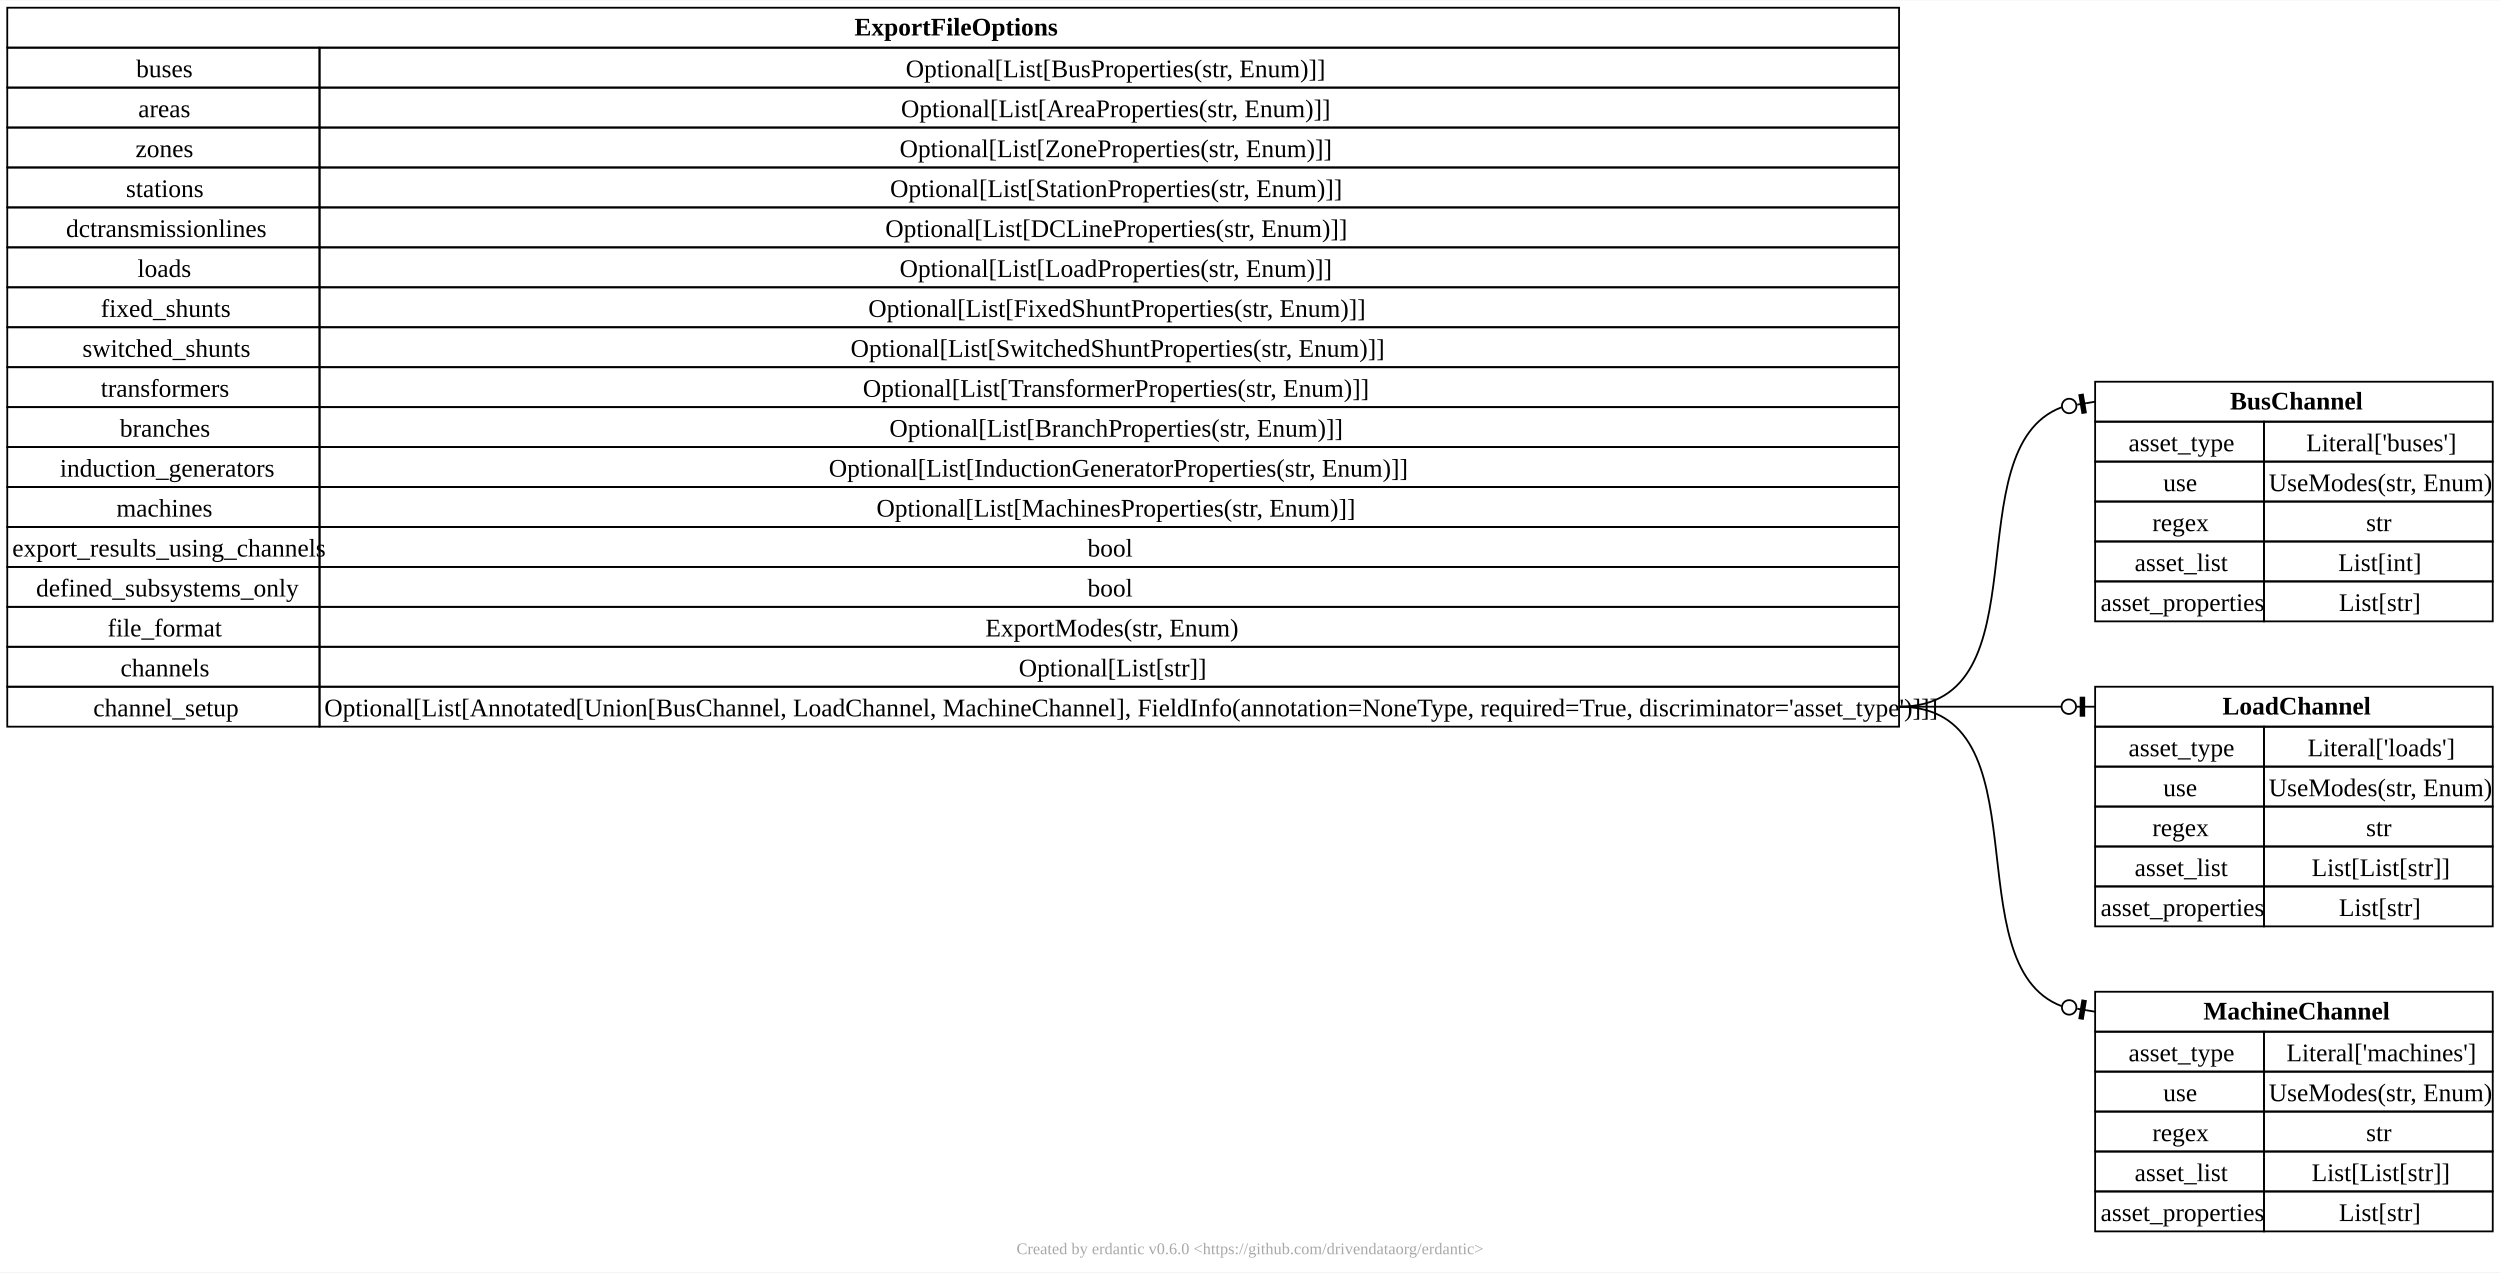
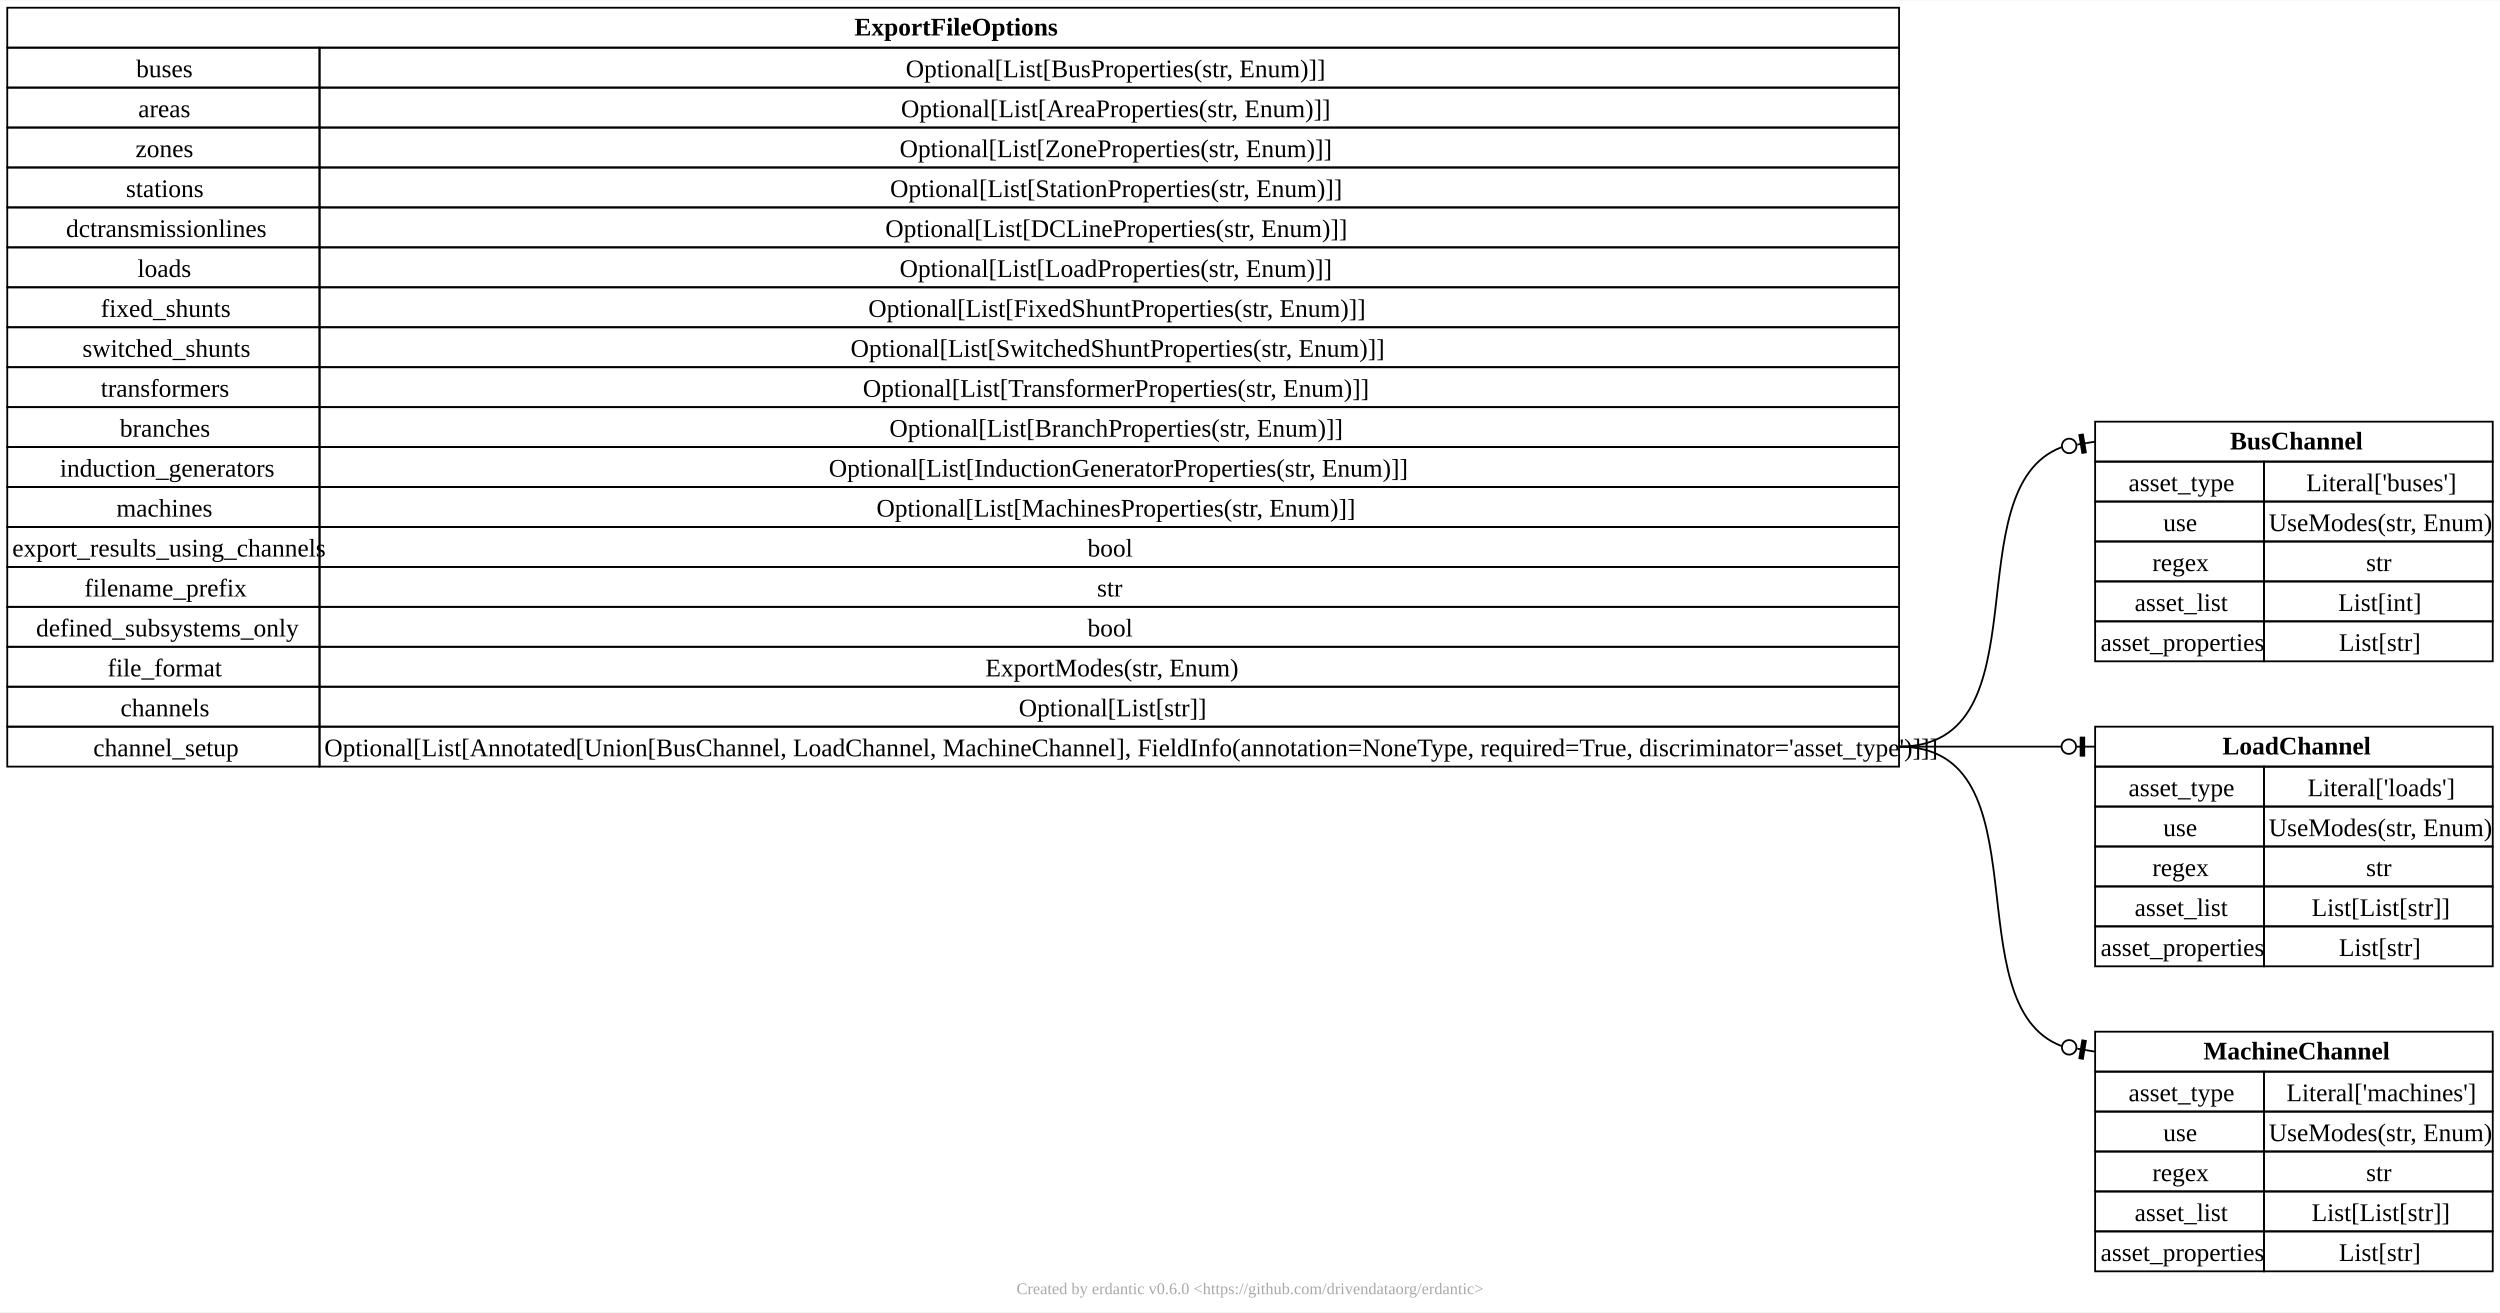
- <svg xmlns="http://www.w3.org/2000/svg" xmlns:xlink="http://www.w3.org/1999/xlink" width="1377pt" height="701pt" viewBox="0.00 0.00 1377.00 700.50">
-   <g id="graph0" class="graph" transform="scale(1 1) rotate(0) translate(4 696.5)">
-     <polygon fill="white" stroke="none" points="-4,4 -4,-696.5 1373,-696.5 1373,4 -4,4" />
+ <svg xmlns="http://www.w3.org/2000/svg" xmlns:xlink="http://www.w3.org/1999/xlink" width="1377pt" height="723pt" viewBox="0.00 0.00 1377.00 722.50">
+   <g id="graph0" class="graph" transform="scale(1 1) rotate(0) translate(4 718.5)">
+     <polygon fill="white" stroke="none" points="-4,4 -4,-718.5 1373,-718.5 1373,4 -4,4" />
    <text text-anchor="middle" x="684.5" y="-5.95" font-family="Times New Roman,serif" font-size="9.00" fill="#a8a8a8">Created by erdantic v0.6.0 &lt;https://github.com/drivendataorg/erdantic&gt;</text>
    <g id="node1" class="node">
      <g id="a_node1">
        <a xlink:title="pypsse.models.BusChannel&#10;&#10;Bus channel model defination&#10;">
          <polygon fill="none" stroke="black" points="1150,-464.5 1150,-486.5 1369,-486.5 1369,-464.5 1150,-464.5" />
          <text text-anchor="start" x="1224.25" y="-471.2" font-family="Times New Roman,serif" font-weight="bold" font-size="14.00">BusChannel</text>
          <polygon fill="none" stroke="black" points="1150,-442.5 1150,-464.5 1243,-464.5 1243,-442.5 1150,-442.5" />
          <text text-anchor="start" x="1168.38" y="-448.2" font-family="Times New Roman,serif" font-size="14.00">asset_type</text>
          <polygon fill="none" stroke="black" points="1243,-442.5 1243,-464.5 1369,-464.5 1369,-442.5 1243,-442.5" />
          <text text-anchor="start" x="1266.25" y="-448.2" font-family="Times New Roman,serif" font-size="14.00">Literal['buses']</text>
          <polygon fill="none" stroke="black" points="1150,-420.5 1150,-442.5 1243,-442.5 1243,-420.5 1150,-420.5" />
          <text text-anchor="start" x="1187.5" y="-426.2" font-family="Times New Roman,serif" font-size="14.00">use</text>
          <polygon fill="none" stroke="black" points="1243,-420.5 1243,-442.5 1369,-442.5 1369,-420.5 1243,-420.5" />
          <text text-anchor="start" x="1245.62" y="-426.2" font-family="Times New Roman,serif" font-size="14.00">UseModes(str, Enum)</text>
          <polygon fill="none" stroke="black" points="1150,-398.5 1150,-420.5 1243,-420.5 1243,-398.5 1150,-398.5" />
          <text text-anchor="start" x="1181.5" y="-404.2" font-family="Times New Roman,serif" font-size="14.00">regex</text>
          <polygon fill="none" stroke="black" points="1243,-398.5 1243,-420.5 1369,-420.5 1369,-398.5 1243,-398.5" />
          <text text-anchor="start" x="1299.25" y="-404.2" font-family="Times New Roman,serif" font-size="14.00">str</text>
          <polygon fill="none" stroke="black" points="1150,-376.5 1150,-398.5 1243,-398.5 1243,-376.5 1150,-376.5" />
          <text text-anchor="start" x="1171.75" y="-382.2" font-family="Times New Roman,serif" font-size="14.00">asset_list</text>
          <polygon fill="none" stroke="black" points="1243,-376.5 1243,-398.5 1369,-398.5 1369,-376.5 1243,-376.5" />
          <text text-anchor="start" x="1283.88" y="-382.2" font-family="Times New Roman,serif" font-size="14.00">List[int]</text>
          <polygon fill="none" stroke="black" points="1150,-354.5 1150,-376.5 1243,-376.5 1243,-354.5 1150,-354.5" />
          <text text-anchor="start" x="1153" y="-360.2" font-family="Times New Roman,serif" font-size="14.00">asset_properties</text>
          <polygon fill="none" stroke="black" points="1243,-354.5 1243,-376.5 1369,-376.5 1369,-354.5 1243,-354.5" />
          <text text-anchor="start" x="1284.25" y="-360.2" font-family="Times New Roman,serif" font-size="14.00">List[str]</text>
        </a>
      </g>
    </g>
    <g id="node2" class="node">
      <g id="a_node2">
        <a xlink:title="pypsse.models.ExportFileOptions&#10;&#10;Export settings for a PyPSSE project&#10;">
-           <polygon fill="none" stroke="black" points="0,-670.5 0,-692.5 1042,-692.5 1042,-670.5 0,-670.5" />
-           <text text-anchor="start" x="466.62" y="-677.2" font-family="Times New Roman,serif" font-weight="bold" font-size="14.00">ExportFileOptions</text>
+           <polygon fill="none" stroke="black" points="0,-692.5 0,-714.5 1042,-714.5 1042,-692.5 0,-692.5" />
+           <text text-anchor="start" x="466.62" y="-699.2" font-family="Times New Roman,serif" font-weight="bold" font-size="14.00">ExportFileOptions</text>
+           <polygon fill="none" stroke="black" points="0,-670.5 0,-692.5 172,-692.5 172,-670.5 0,-670.5" />
+           <text text-anchor="start" x="71" y="-676.2" font-family="Times New Roman,serif" font-size="14.00">buses</text>
+           <polygon fill="none" stroke="black" points="172,-670.5 172,-692.5 1042,-692.5 1042,-670.5 172,-670.5" />
+           <text text-anchor="start" x="494.88" y="-676.2" font-family="Times New Roman,serif" font-size="14.00">Optional[List[BusProperties(str, Enum)]]</text>
          <polygon fill="none" stroke="black" points="0,-648.5 0,-670.5 172,-670.5 172,-648.5 0,-648.5" />
-           <text text-anchor="start" x="71" y="-654.2" font-family="Times New Roman,serif" font-size="14.00">buses</text>
+           <text text-anchor="start" x="72.12" y="-654.2" font-family="Times New Roman,serif" font-size="14.00">areas</text>
          <polygon fill="none" stroke="black" points="172,-648.5 172,-670.5 1042,-670.5 1042,-648.5 172,-648.5" />
-           <text text-anchor="start" x="494.88" y="-654.2" font-family="Times New Roman,serif" font-size="14.00">Optional[List[BusProperties(str, Enum)]]</text>
+           <text text-anchor="start" x="492.25" y="-654.2" font-family="Times New Roman,serif" font-size="14.00">Optional[List[AreaProperties(str, Enum)]]</text>
          <polygon fill="none" stroke="black" points="0,-626.5 0,-648.5 172,-648.5 172,-626.5 0,-626.5" />
-           <text text-anchor="start" x="72.12" y="-632.2" font-family="Times New Roman,serif" font-size="14.00">areas</text>
+           <text text-anchor="start" x="70.62" y="-632.2" font-family="Times New Roman,serif" font-size="14.00">zones</text>
          <polygon fill="none" stroke="black" points="172,-626.5 172,-648.5 1042,-648.5 1042,-626.5 172,-626.5" />
-           <text text-anchor="start" x="492.25" y="-632.2" font-family="Times New Roman,serif" font-size="14.00">Optional[List[AreaProperties(str, Enum)]]</text>
+           <text text-anchor="start" x="491.5" y="-632.2" font-family="Times New Roman,serif" font-size="14.00">Optional[List[ZoneProperties(str, Enum)]]</text>
          <polygon fill="none" stroke="black" points="0,-604.5 0,-626.5 172,-626.5 172,-604.5 0,-604.5" />
-           <text text-anchor="start" x="70.62" y="-610.2" font-family="Times New Roman,serif" font-size="14.00">zones</text>
+           <text text-anchor="start" x="65.38" y="-610.2" font-family="Times New Roman,serif" font-size="14.00">stations</text>
          <polygon fill="none" stroke="black" points="172,-604.5 172,-626.5 1042,-626.5 1042,-604.5 172,-604.5" />
-           <text text-anchor="start" x="491.5" y="-610.2" font-family="Times New Roman,serif" font-size="14.00">Optional[List[ZoneProperties(str, Enum)]]</text>
+           <text text-anchor="start" x="486.25" y="-610.2" font-family="Times New Roman,serif" font-size="14.00">Optional[List[StationProperties(str, Enum)]]</text>
          <polygon fill="none" stroke="black" points="0,-582.5 0,-604.5 172,-604.5 172,-582.5 0,-582.5" />
-           <text text-anchor="start" x="65.38" y="-588.2" font-family="Times New Roman,serif" font-size="14.00">stations</text>
+           <text text-anchor="start" x="32.38" y="-588.2" font-family="Times New Roman,serif" font-size="14.00">dctransmissionlines</text>
          <polygon fill="none" stroke="black" points="172,-582.5 172,-604.5 1042,-604.5 1042,-582.5 172,-582.5" />
-           <text text-anchor="start" x="486.25" y="-588.2" font-family="Times New Roman,serif" font-size="14.00">Optional[List[StationProperties(str, Enum)]]</text>
+           <text text-anchor="start" x="483.62" y="-588.2" font-family="Times New Roman,serif" font-size="14.00">Optional[List[DCLineProperties(str, Enum)]]</text>
          <polygon fill="none" stroke="black" points="0,-560.5 0,-582.5 172,-582.5 172,-560.5 0,-560.5" />
-           <text text-anchor="start" x="32.38" y="-566.2" font-family="Times New Roman,serif" font-size="14.00">dctransmissionlines</text>
+           <text text-anchor="start" x="71.75" y="-566.2" font-family="Times New Roman,serif" font-size="14.00">loads</text>
          <polygon fill="none" stroke="black" points="172,-560.5 172,-582.5 1042,-582.5 1042,-560.5 172,-560.5" />
-           <text text-anchor="start" x="483.62" y="-566.2" font-family="Times New Roman,serif" font-size="14.00">Optional[List[DCLineProperties(str, Enum)]]</text>
+           <text text-anchor="start" x="491.5" y="-566.2" font-family="Times New Roman,serif" font-size="14.00">Optional[List[LoadProperties(str, Enum)]]</text>
          <polygon fill="none" stroke="black" points="0,-538.5 0,-560.5 172,-560.5 172,-538.5 0,-538.5" />
-           <text text-anchor="start" x="71.75" y="-544.2" font-family="Times New Roman,serif" font-size="14.00">loads</text>
+           <text text-anchor="start" x="51.5" y="-544.2" font-family="Times New Roman,serif" font-size="14.00">fixed_shunts</text>
          <polygon fill="none" stroke="black" points="172,-538.5 172,-560.5 1042,-560.5 1042,-538.5 172,-538.5" />
-           <text text-anchor="start" x="491.5" y="-544.2" font-family="Times New Roman,serif" font-size="14.00">Optional[List[LoadProperties(str, Enum)]]</text>
+           <text text-anchor="start" x="474.25" y="-544.2" font-family="Times New Roman,serif" font-size="14.00">Optional[List[FixedShuntProperties(str, Enum)]]</text>
          <polygon fill="none" stroke="black" points="0,-516.5 0,-538.5 172,-538.5 172,-516.5 0,-516.5" />
-           <text text-anchor="start" x="51.5" y="-522.2" font-family="Times New Roman,serif" font-size="14.00">fixed_shunts</text>
+           <text text-anchor="start" x="41.38" y="-522.2" font-family="Times New Roman,serif" font-size="14.00">switched_shunts</text>
          <polygon fill="none" stroke="black" points="172,-516.5 172,-538.5 1042,-538.5 1042,-516.5 172,-516.5" />
-           <text text-anchor="start" x="474.25" y="-522.2" font-family="Times New Roman,serif" font-size="14.00">Optional[List[FixedShuntProperties(str, Enum)]]</text>
+           <text text-anchor="start" x="464.5" y="-522.2" font-family="Times New Roman,serif" font-size="14.00">Optional[List[SwitchedShuntProperties(str, Enum)]]</text>
          <polygon fill="none" stroke="black" points="0,-494.5 0,-516.5 172,-516.5 172,-494.5 0,-494.5" />
-           <text text-anchor="start" x="41.38" y="-500.2" font-family="Times New Roman,serif" font-size="14.00">switched_shunts</text>
+           <text text-anchor="start" x="51.5" y="-500.2" font-family="Times New Roman,serif" font-size="14.00">transformers</text>
          <polygon fill="none" stroke="black" points="172,-494.5 172,-516.5 1042,-516.5 1042,-494.5 172,-494.5" />
-           <text text-anchor="start" x="464.5" y="-500.2" font-family="Times New Roman,serif" font-size="14.00">Optional[List[SwitchedShuntProperties(str, Enum)]]</text>
+           <text text-anchor="start" x="471.25" y="-500.2" font-family="Times New Roman,serif" font-size="14.00">Optional[List[TransformerProperties(str, Enum)]]</text>
          <polygon fill="none" stroke="black" points="0,-472.5 0,-494.5 172,-494.5 172,-472.5 0,-472.5" />
-           <text text-anchor="start" x="51.5" y="-478.2" font-family="Times New Roman,serif" font-size="14.00">transformers</text>
+           <text text-anchor="start" x="62" y="-478.2" font-family="Times New Roman,serif" font-size="14.00">branches</text>
          <polygon fill="none" stroke="black" points="172,-472.5 172,-494.5 1042,-494.5 1042,-472.5 172,-472.5" />
-           <text text-anchor="start" x="471.25" y="-478.2" font-family="Times New Roman,serif" font-size="14.00">Optional[List[TransformerProperties(str, Enum)]]</text>
+           <text text-anchor="start" x="485.88" y="-478.2" font-family="Times New Roman,serif" font-size="14.00">Optional[List[BranchProperties(str, Enum)]]</text>
          <polygon fill="none" stroke="black" points="0,-450.5 0,-472.5 172,-472.5 172,-450.5 0,-450.5" />
-           <text text-anchor="start" x="62" y="-456.2" font-family="Times New Roman,serif" font-size="14.00">branches</text>
+           <text text-anchor="start" x="29" y="-456.2" font-family="Times New Roman,serif" font-size="14.00">induction_generators</text>
          <polygon fill="none" stroke="black" points="172,-450.5 172,-472.5 1042,-472.5 1042,-450.5 172,-450.5" />
-           <text text-anchor="start" x="485.88" y="-456.2" font-family="Times New Roman,serif" font-size="14.00">Optional[List[BranchProperties(str, Enum)]]</text>
+           <text text-anchor="start" x="452.5" y="-456.2" font-family="Times New Roman,serif" font-size="14.00">Optional[List[InductionGeneratorProperties(str, Enum)]]</text>
          <polygon fill="none" stroke="black" points="0,-428.5 0,-450.5 172,-450.5 172,-428.5 0,-428.5" />
-           <text text-anchor="start" x="29" y="-434.2" font-family="Times New Roman,serif" font-size="14.00">induction_generators</text>
+           <text text-anchor="start" x="60.12" y="-434.2" font-family="Times New Roman,serif" font-size="14.00">machines</text>
          <polygon fill="none" stroke="black" points="172,-428.5 172,-450.5 1042,-450.5 1042,-428.5 172,-428.5" />
-           <text text-anchor="start" x="452.5" y="-434.2" font-family="Times New Roman,serif" font-size="14.00">Optional[List[InductionGeneratorProperties(str, Enum)]]</text>
+           <text text-anchor="start" x="478.75" y="-434.2" font-family="Times New Roman,serif" font-size="14.00">Optional[List[MachinesProperties(str, Enum)]]</text>
          <polygon fill="none" stroke="black" points="0,-406.5 0,-428.5 172,-428.5 172,-406.5 0,-406.5" />
-           <text text-anchor="start" x="60.12" y="-412.2" font-family="Times New Roman,serif" font-size="14.00">machines</text>
+           <text text-anchor="start" x="2.75" y="-412.2" font-family="Times New Roman,serif" font-size="14.00">export_results_using_channels</text>
          <polygon fill="none" stroke="black" points="172,-406.5 172,-428.5 1042,-428.5 1042,-406.5 172,-406.5" />
-           <text text-anchor="start" x="478.75" y="-412.2" font-family="Times New Roman,serif" font-size="14.00">Optional[List[MachinesProperties(str, Enum)]]</text>
+           <text text-anchor="start" x="595" y="-412.2" font-family="Times New Roman,serif" font-size="14.00">bool</text>
          <polygon fill="none" stroke="black" points="0,-384.5 0,-406.5 172,-406.5 172,-384.5 0,-384.5" />
-           <text text-anchor="start" x="2.75" y="-390.2" font-family="Times New Roman,serif" font-size="14.00">export_results_using_channels</text>
+           <text text-anchor="start" x="42.5" y="-390.2" font-family="Times New Roman,serif" font-size="14.00">filename_prefix</text>
          <polygon fill="none" stroke="black" points="172,-384.5 172,-406.5 1042,-406.5 1042,-384.5 172,-384.5" />
-           <text text-anchor="start" x="595" y="-390.2" font-family="Times New Roman,serif" font-size="14.00">bool</text>
+           <text text-anchor="start" x="600.25" y="-390.2" font-family="Times New Roman,serif" font-size="14.00">str</text>
          <polygon fill="none" stroke="black" points="0,-362.5 0,-384.5 172,-384.5 172,-362.5 0,-362.5" />
          <text text-anchor="start" x="15.88" y="-368.2" font-family="Times New Roman,serif" font-size="14.00">defined_subsystems_only</text>
          <polygon fill="none" stroke="black" points="172,-362.5 172,-384.5 1042,-384.5 1042,-362.5 172,-362.5" />
          <text text-anchor="start" x="595" y="-368.2" font-family="Times New Roman,serif" font-size="14.00">bool</text>
          <polygon fill="none" stroke="black" points="0,-340.5 0,-362.5 172,-362.5 172,-340.5 0,-340.5" />
          <text text-anchor="start" x="55.25" y="-346.2" font-family="Times New Roman,serif" font-size="14.00">file_format</text>
          <polygon fill="none" stroke="black" points="172,-340.5 172,-362.5 1042,-362.5 1042,-340.5 172,-340.5" />
          <text text-anchor="start" x="538.75" y="-346.2" font-family="Times New Roman,serif" font-size="14.00">ExportModes(str, Enum)</text>
          <polygon fill="none" stroke="black" points="0,-318.5 0,-340.5 172,-340.5 172,-318.5 0,-318.5" />
          <text text-anchor="start" x="62.38" y="-324.2" font-family="Times New Roman,serif" font-size="14.00">channels</text>
          <polygon fill="none" stroke="black" points="172,-318.5 172,-340.5 1042,-340.5 1042,-318.5 172,-318.5" />
          <text text-anchor="start" x="557.12" y="-324.2" font-family="Times New Roman,serif" font-size="14.00">Optional[List[str]]</text>
          <polygon fill="none" stroke="black" points="0,-296.5 0,-318.5 172,-318.5 172,-296.5 0,-296.5" />
          <text text-anchor="start" x="47.38" y="-302.2" font-family="Times New Roman,serif" font-size="14.00">channel_setup</text>
          <polygon fill="none" stroke="black" points="172,-296.5 172,-318.5 1042,-318.5 1042,-296.5 172,-296.5" />
          <text text-anchor="start" x="174.62" y="-302.2" font-family="Times New Roman,serif" font-size="14.00">Optional[List[Annotated[Union[BusChannel, LoadChannel, MachineChannel], FieldInfo(annotation=NoneType, required=True, discriminator='asset_type')]]]</text>
        </a>
      </g>
    </g>
    <g id="edge1" class="edge">
      <path fill="none" stroke="black" d="M1042,-307.5C1123.66,-307.5 1071.36,-449.67 1131.56,-472.44" />
      <polyline fill="none" stroke="black" points="1150,-475.5 1145.07,-474.68" />
      <polygon fill="black" stroke="black" points="1144.9,-469.59 1143.26,-479.45 1141.29,-479.12 1142.93,-469.26 1144.9,-469.59" />
      <polyline fill="none" stroke="black" points="1145.07,-474.68 1140.13,-473.86" />
      <ellipse fill="none" stroke="black" cx="1135.7" cy="-473.13" rx="4" ry="4" />
    </g>
    <g id="node3" class="node">
      <g id="a_node3">
        <a xlink:title="pypsse.models.LoadChannel&#10;&#10;Load channel model defination&#10;">
          <polygon fill="none" stroke="black" points="1150,-296.5 1150,-318.5 1369,-318.5 1369,-296.5 1150,-296.5" />
          <text text-anchor="start" x="1220.12" y="-303.2" font-family="Times New Roman,serif" font-weight="bold" font-size="14.00">LoadChannel</text>
          <polygon fill="none" stroke="black" points="1150,-274.5 1150,-296.5 1243,-296.5 1243,-274.5 1150,-274.5" />
          <text text-anchor="start" x="1168.38" y="-280.2" font-family="Times New Roman,serif" font-size="14.00">asset_type</text>
          <polygon fill="none" stroke="black" points="1243,-274.5 1243,-296.5 1369,-296.5 1369,-274.5 1243,-274.5" />
          <text text-anchor="start" x="1267" y="-280.2" font-family="Times New Roman,serif" font-size="14.00">Literal['loads']</text>
          <polygon fill="none" stroke="black" points="1150,-252.5 1150,-274.5 1243,-274.5 1243,-252.5 1150,-252.5" />
          <text text-anchor="start" x="1187.5" y="-258.2" font-family="Times New Roman,serif" font-size="14.00">use</text>
          <polygon fill="none" stroke="black" points="1243,-252.5 1243,-274.5 1369,-274.5 1369,-252.5 1243,-252.5" />
          <text text-anchor="start" x="1245.62" y="-258.2" font-family="Times New Roman,serif" font-size="14.00">UseModes(str, Enum)</text>
          <polygon fill="none" stroke="black" points="1150,-230.5 1150,-252.5 1243,-252.5 1243,-230.5 1150,-230.5" />
          <text text-anchor="start" x="1181.5" y="-236.2" font-family="Times New Roman,serif" font-size="14.00">regex</text>
          <polygon fill="none" stroke="black" points="1243,-230.5 1243,-252.5 1369,-252.5 1369,-230.5 1243,-230.5" />
          <text text-anchor="start" x="1299.25" y="-236.2" font-family="Times New Roman,serif" font-size="14.00">str</text>
          <polygon fill="none" stroke="black" points="1150,-208.5 1150,-230.5 1243,-230.5 1243,-208.5 1150,-208.5" />
          <text text-anchor="start" x="1171.75" y="-214.2" font-family="Times New Roman,serif" font-size="14.00">asset_list</text>
          <polygon fill="none" stroke="black" points="1243,-208.5 1243,-230.5 1369,-230.5 1369,-208.5 1243,-208.5" />
          <text text-anchor="start" x="1269.25" y="-214.2" font-family="Times New Roman,serif" font-size="14.00">List[List[str]]</text>
          <polygon fill="none" stroke="black" points="1150,-186.5 1150,-208.5 1243,-208.5 1243,-186.5 1150,-186.5" />
          <text text-anchor="start" x="1153" y="-192.2" font-family="Times New Roman,serif" font-size="14.00">asset_properties</text>
          <polygon fill="none" stroke="black" points="1243,-186.5 1243,-208.5 1369,-208.5 1369,-186.5 1243,-186.5" />
          <text text-anchor="start" x="1284.25" y="-192.2" font-family="Times New Roman,serif" font-size="14.00">List[str]</text>
        </a>
      </g>
    </g>
    <g id="edge2" class="edge">
      <path fill="none" stroke="black" d="M1042,-307.5C1083.06,-307.5 1097.78,-307.5 1131.23,-307.5" />
      <polyline fill="none" stroke="black" points="1150,-307.5 1145,-307.5" />
      <polygon fill="black" stroke="black" points="1144,-302.5 1144,-312.5 1142,-312.5 1142,-302.5 1144,-302.5" />
      <polyline fill="none" stroke="black" points="1145,-307.5 1140,-307.5" />
      <ellipse fill="none" stroke="black" cx="1135.5" cy="-307.5" rx="4" ry="4" />
    </g>
    <g id="node4" class="node">
      <g id="a_node4">
        <a xlink:title="pypsse.models.MachineChannel&#10;&#10;Machine channel model defination&#10;">
          <polygon fill="none" stroke="black" points="1150,-128.5 1150,-150.5 1369,-150.5 1369,-128.5 1150,-128.5" />
          <text text-anchor="start" x="1209.62" y="-135.2" font-family="Times New Roman,serif" font-weight="bold" font-size="14.00">MachineChannel</text>
          <polygon fill="none" stroke="black" points="1150,-106.5 1150,-128.5 1243,-128.5 1243,-106.5 1150,-106.5" />
          <text text-anchor="start" x="1168.38" y="-112.2" font-family="Times New Roman,serif" font-size="14.00">asset_type</text>
          <polygon fill="none" stroke="black" points="1243,-106.5 1243,-128.5 1369,-128.5 1369,-106.5 1243,-106.5" />
          <text text-anchor="start" x="1255.38" y="-112.2" font-family="Times New Roman,serif" font-size="14.00">Literal['machines']</text>
          <polygon fill="none" stroke="black" points="1150,-84.5 1150,-106.5 1243,-106.5 1243,-84.5 1150,-84.5" />
          <text text-anchor="start" x="1187.5" y="-90.2" font-family="Times New Roman,serif" font-size="14.00">use</text>
          <polygon fill="none" stroke="black" points="1243,-84.5 1243,-106.5 1369,-106.5 1369,-84.5 1243,-84.5" />
          <text text-anchor="start" x="1245.62" y="-90.2" font-family="Times New Roman,serif" font-size="14.00">UseModes(str, Enum)</text>
          <polygon fill="none" stroke="black" points="1150,-62.5 1150,-84.5 1243,-84.5 1243,-62.5 1150,-62.5" />
          <text text-anchor="start" x="1181.5" y="-68.2" font-family="Times New Roman,serif" font-size="14.00">regex</text>
          <polygon fill="none" stroke="black" points="1243,-62.5 1243,-84.5 1369,-84.5 1369,-62.5 1243,-62.5" />
          <text text-anchor="start" x="1299.25" y="-68.2" font-family="Times New Roman,serif" font-size="14.00">str</text>
          <polygon fill="none" stroke="black" points="1150,-40.5 1150,-62.5 1243,-62.5 1243,-40.5 1150,-40.5" />
          <text text-anchor="start" x="1171.75" y="-46.2" font-family="Times New Roman,serif" font-size="14.00">asset_list</text>
          <polygon fill="none" stroke="black" points="1243,-40.5 1243,-62.5 1369,-62.5 1369,-40.5 1243,-40.5" />
          <text text-anchor="start" x="1269.25" y="-46.2" font-family="Times New Roman,serif" font-size="14.00">List[List[str]]</text>
          <polygon fill="none" stroke="black" points="1150,-18.5 1150,-40.5 1243,-40.5 1243,-18.5 1150,-18.5" />
          <text text-anchor="start" x="1153" y="-24.2" font-family="Times New Roman,serif" font-size="14.00">asset_properties</text>
          <polygon fill="none" stroke="black" points="1243,-18.5 1243,-40.5 1369,-40.5 1369,-18.5 1243,-18.5" />
          <text text-anchor="start" x="1284.25" y="-24.2" font-family="Times New Roman,serif" font-size="14.00">List[str]</text>
        </a>
      </g>
    </g>
    <g id="edge3" class="edge">
      <path fill="none" stroke="black" d="M1042,-307.5C1123.66,-307.5 1071.36,-165.33 1131.56,-142.56" />
      <polyline fill="none" stroke="black" points="1150,-139.5 1145.07,-140.32" />
      <polygon fill="black" stroke="black" points="1143.26,-135.55 1144.9,-145.41 1142.93,-145.74 1141.29,-135.88 1143.26,-135.55" />
      <polyline fill="none" stroke="black" points="1145.07,-140.32 1140.13,-141.14" />
      <ellipse fill="none" stroke="black" cx="1135.7" cy="-141.87" rx="4" ry="4" />
    </g>
  </g>
</svg>
